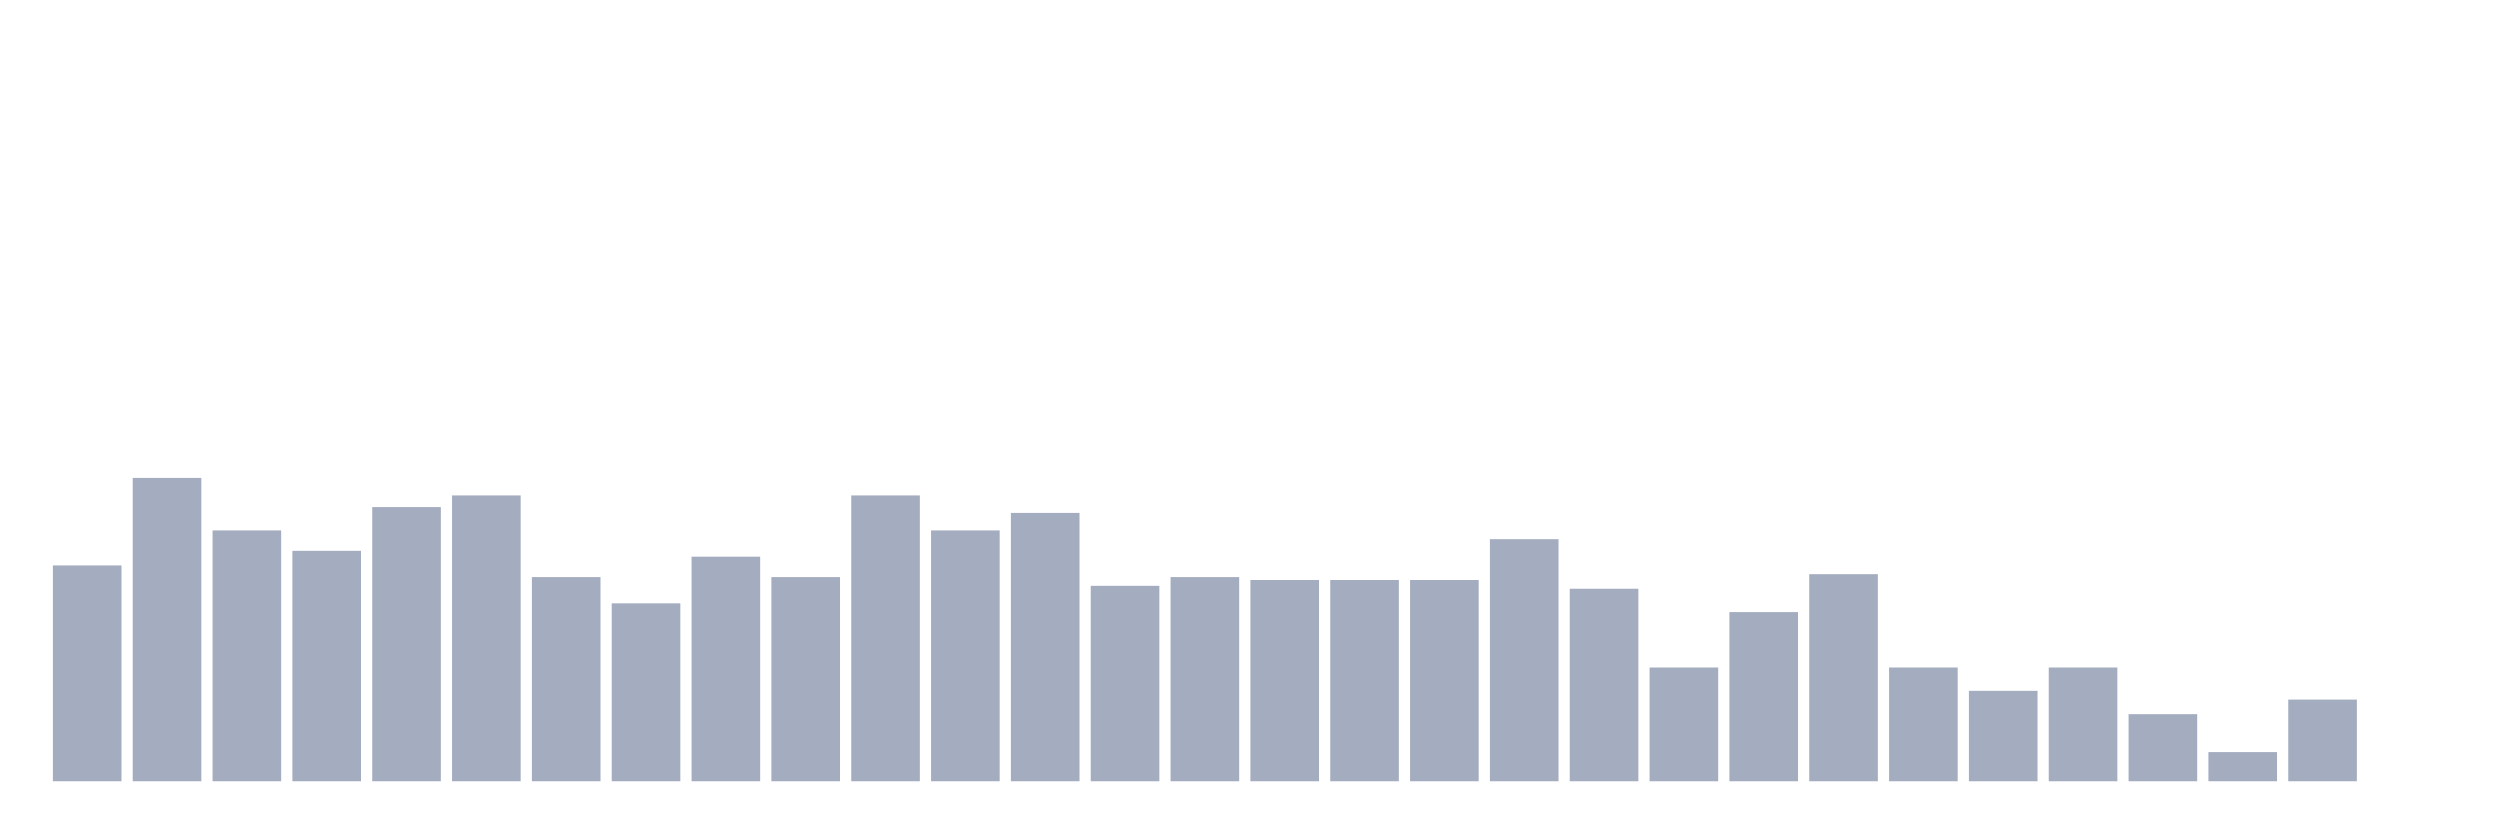
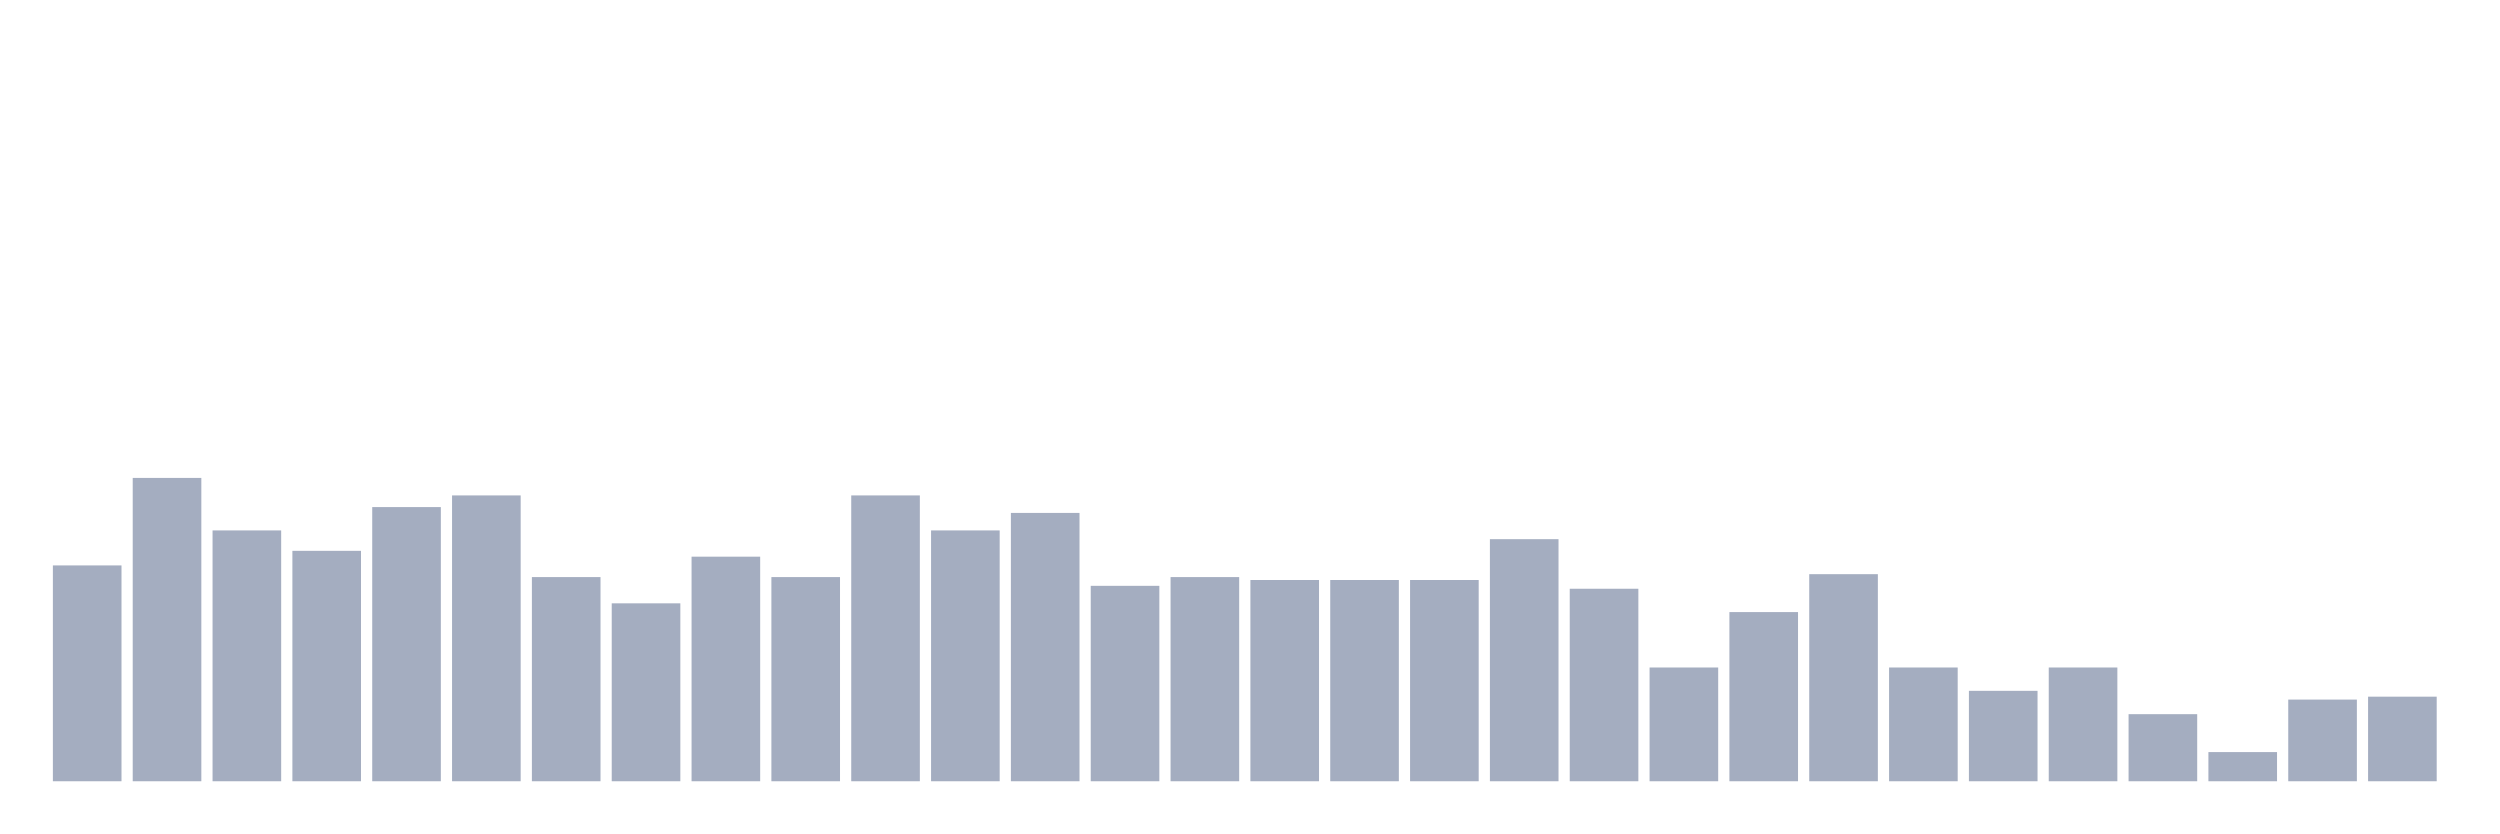
<svg xmlns="http://www.w3.org/2000/svg" viewBox="0 0 480 160">
  <g transform="translate(10,10)">
    <rect class="bar" x="0.153" width="13.175" y="98.56" height="41.44" fill="rgb(164,173,192)" />
    <rect class="bar" x="15.482" width="13.175" y="81.76" height="58.24" fill="rgb(164,173,192)" />
    <rect class="bar" x="30.81" width="13.175" y="91.84" height="48.16" fill="rgb(164,173,192)" />
    <rect class="bar" x="46.138" width="13.175" y="95.76" height="44.24" fill="rgb(164,173,192)" />
    <rect class="bar" x="61.466" width="13.175" y="87.36" height="52.64" fill="rgb(164,173,192)" />
    <rect class="bar" x="76.794" width="13.175" y="85.12" height="54.88" fill="rgb(164,173,192)" />
    <rect class="bar" x="92.123" width="13.175" y="100.8" height="39.2" fill="rgb(164,173,192)" />
    <rect class="bar" x="107.451" width="13.175" y="105.84" height="34.16" fill="rgb(164,173,192)" />
    <rect class="bar" x="122.779" width="13.175" y="96.88" height="43.12" fill="rgb(164,173,192)" />
    <rect class="bar" x="138.107" width="13.175" y="100.8" height="39.2" fill="rgb(164,173,192)" />
    <rect class="bar" x="153.436" width="13.175" y="85.12" height="54.88" fill="rgb(164,173,192)" />
    <rect class="bar" x="168.764" width="13.175" y="91.84" height="48.16" fill="rgb(164,173,192)" />
    <rect class="bar" x="184.092" width="13.175" y="88.48" height="51.52" fill="rgb(164,173,192)" />
    <rect class="bar" x="199.42" width="13.175" y="102.48" height="37.52" fill="rgb(164,173,192)" />
    <rect class="bar" x="214.748" width="13.175" y="100.8" height="39.2" fill="rgb(164,173,192)" />
    <rect class="bar" x="230.077" width="13.175" y="101.36" height="38.64" fill="rgb(164,173,192)" />
    <rect class="bar" x="245.405" width="13.175" y="101.36" height="38.64" fill="rgb(164,173,192)" />
    <rect class="bar" x="260.733" width="13.175" y="101.36" height="38.64" fill="rgb(164,173,192)" />
    <rect class="bar" x="276.061" width="13.175" y="93.52" height="46.48" fill="rgb(164,173,192)" />
    <rect class="bar" x="291.39" width="13.175" y="103.04" height="36.96" fill="rgb(164,173,192)" />
    <rect class="bar" x="306.718" width="13.175" y="118.16" height="21.84" fill="rgb(164,173,192)" />
    <rect class="bar" x="322.046" width="13.175" y="107.52" height="32.48" fill="rgb(164,173,192)" />
    <rect class="bar" x="337.374" width="13.175" y="100.24" height="39.76" fill="rgb(164,173,192)" />
    <rect class="bar" x="352.702" width="13.175" y="118.16" height="21.84" fill="rgb(164,173,192)" />
    <rect class="bar" x="368.031" width="13.175" y="122.64" height="17.36" fill="rgb(164,173,192)" />
    <rect class="bar" x="383.359" width="13.175" y="118.16" height="21.84" fill="rgb(164,173,192)" />
    <rect class="bar" x="398.687" width="13.175" y="127.12" height="12.88" fill="rgb(164,173,192)" />
    <rect class="bar" x="414.015" width="13.175" y="134.4" height="5.6" fill="rgb(164,173,192)" />
    <rect class="bar" x="429.344" width="13.175" y="124.32" height="15.68" fill="rgb(164,173,192)" />
-     <rect class="bar" x="444.672" width="13.175" y="140" height="0" fill="rgb(164,173,192)" />
+     <rect class="bar" x="444.672" width="13.175" y="123.76" height="16.24" fill="rgb(164,173,192)" />
  </g>
</svg>
